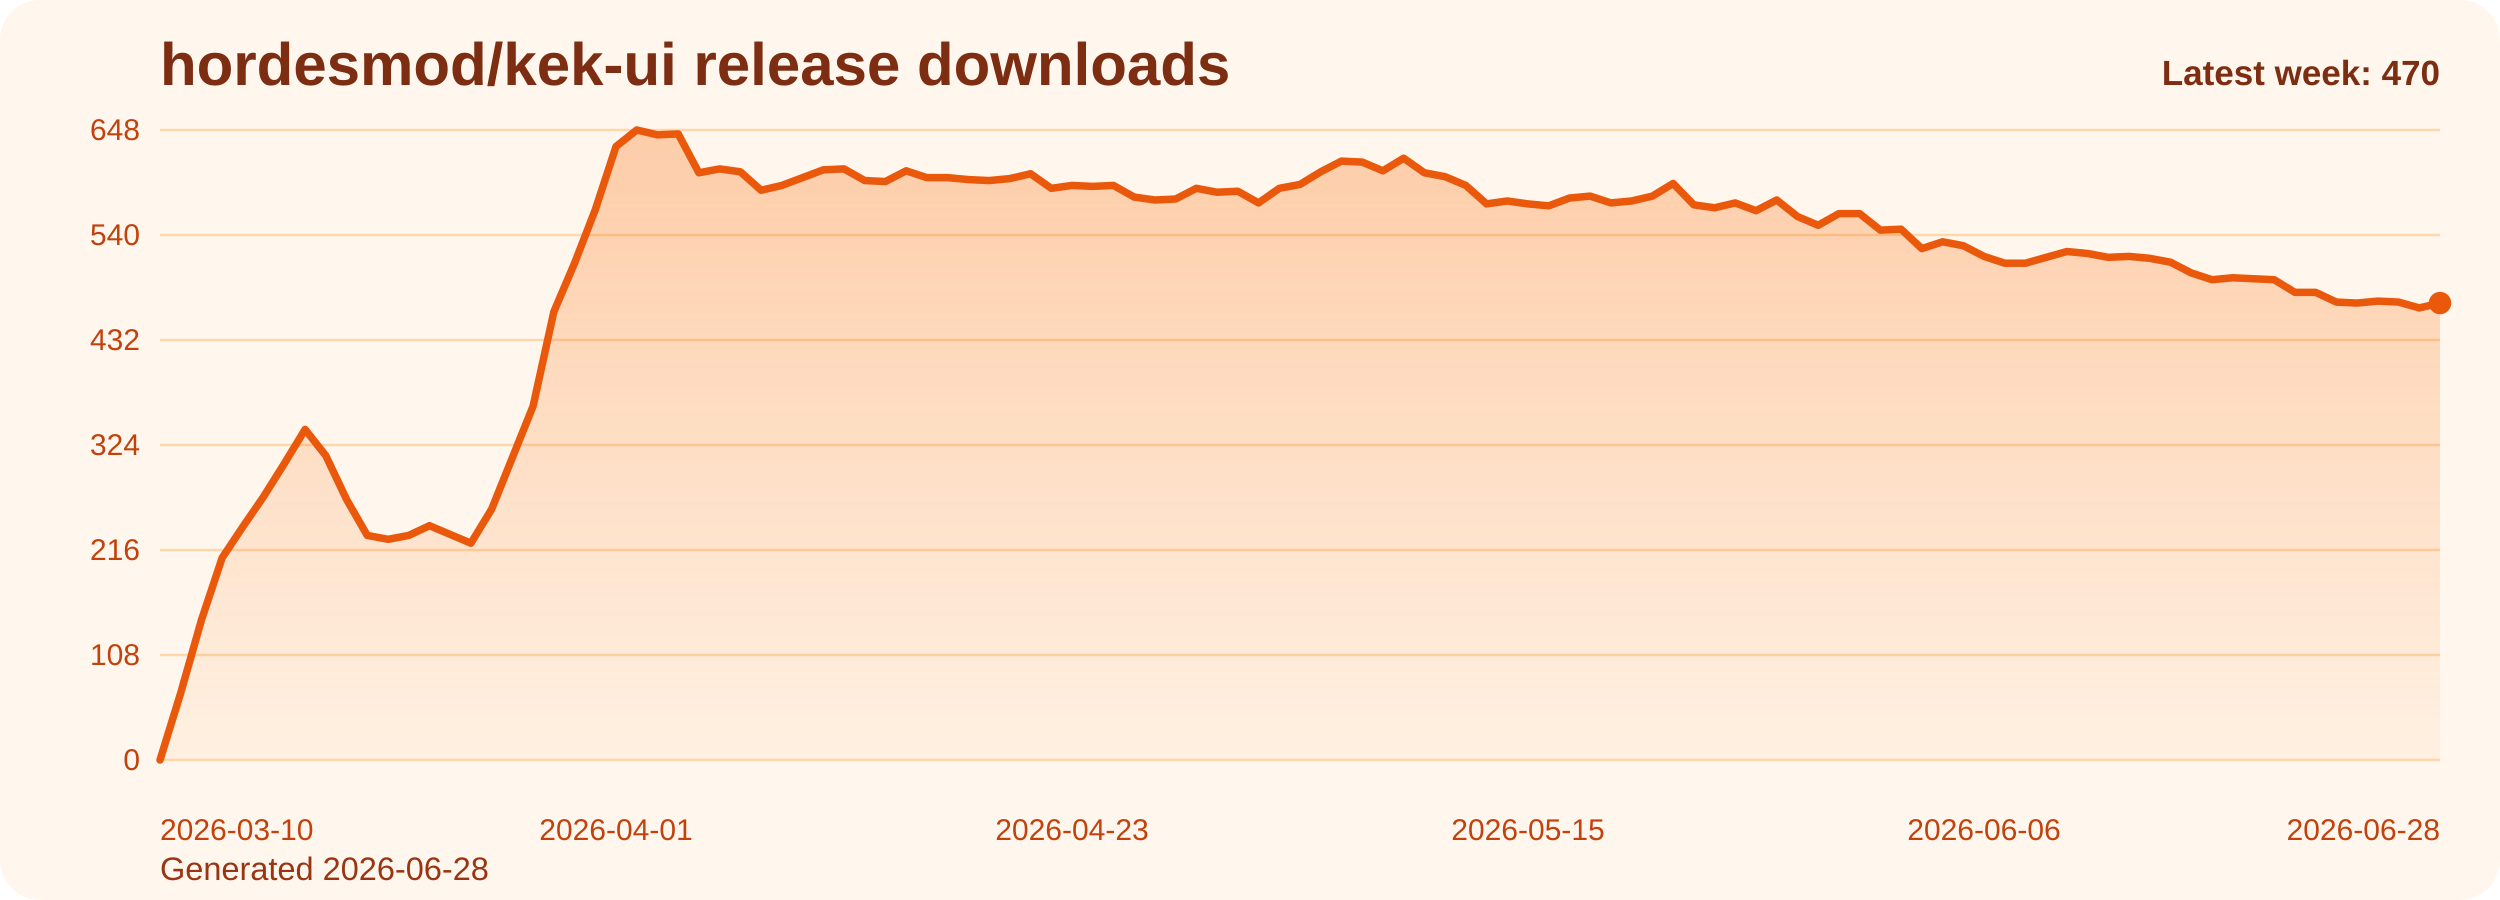
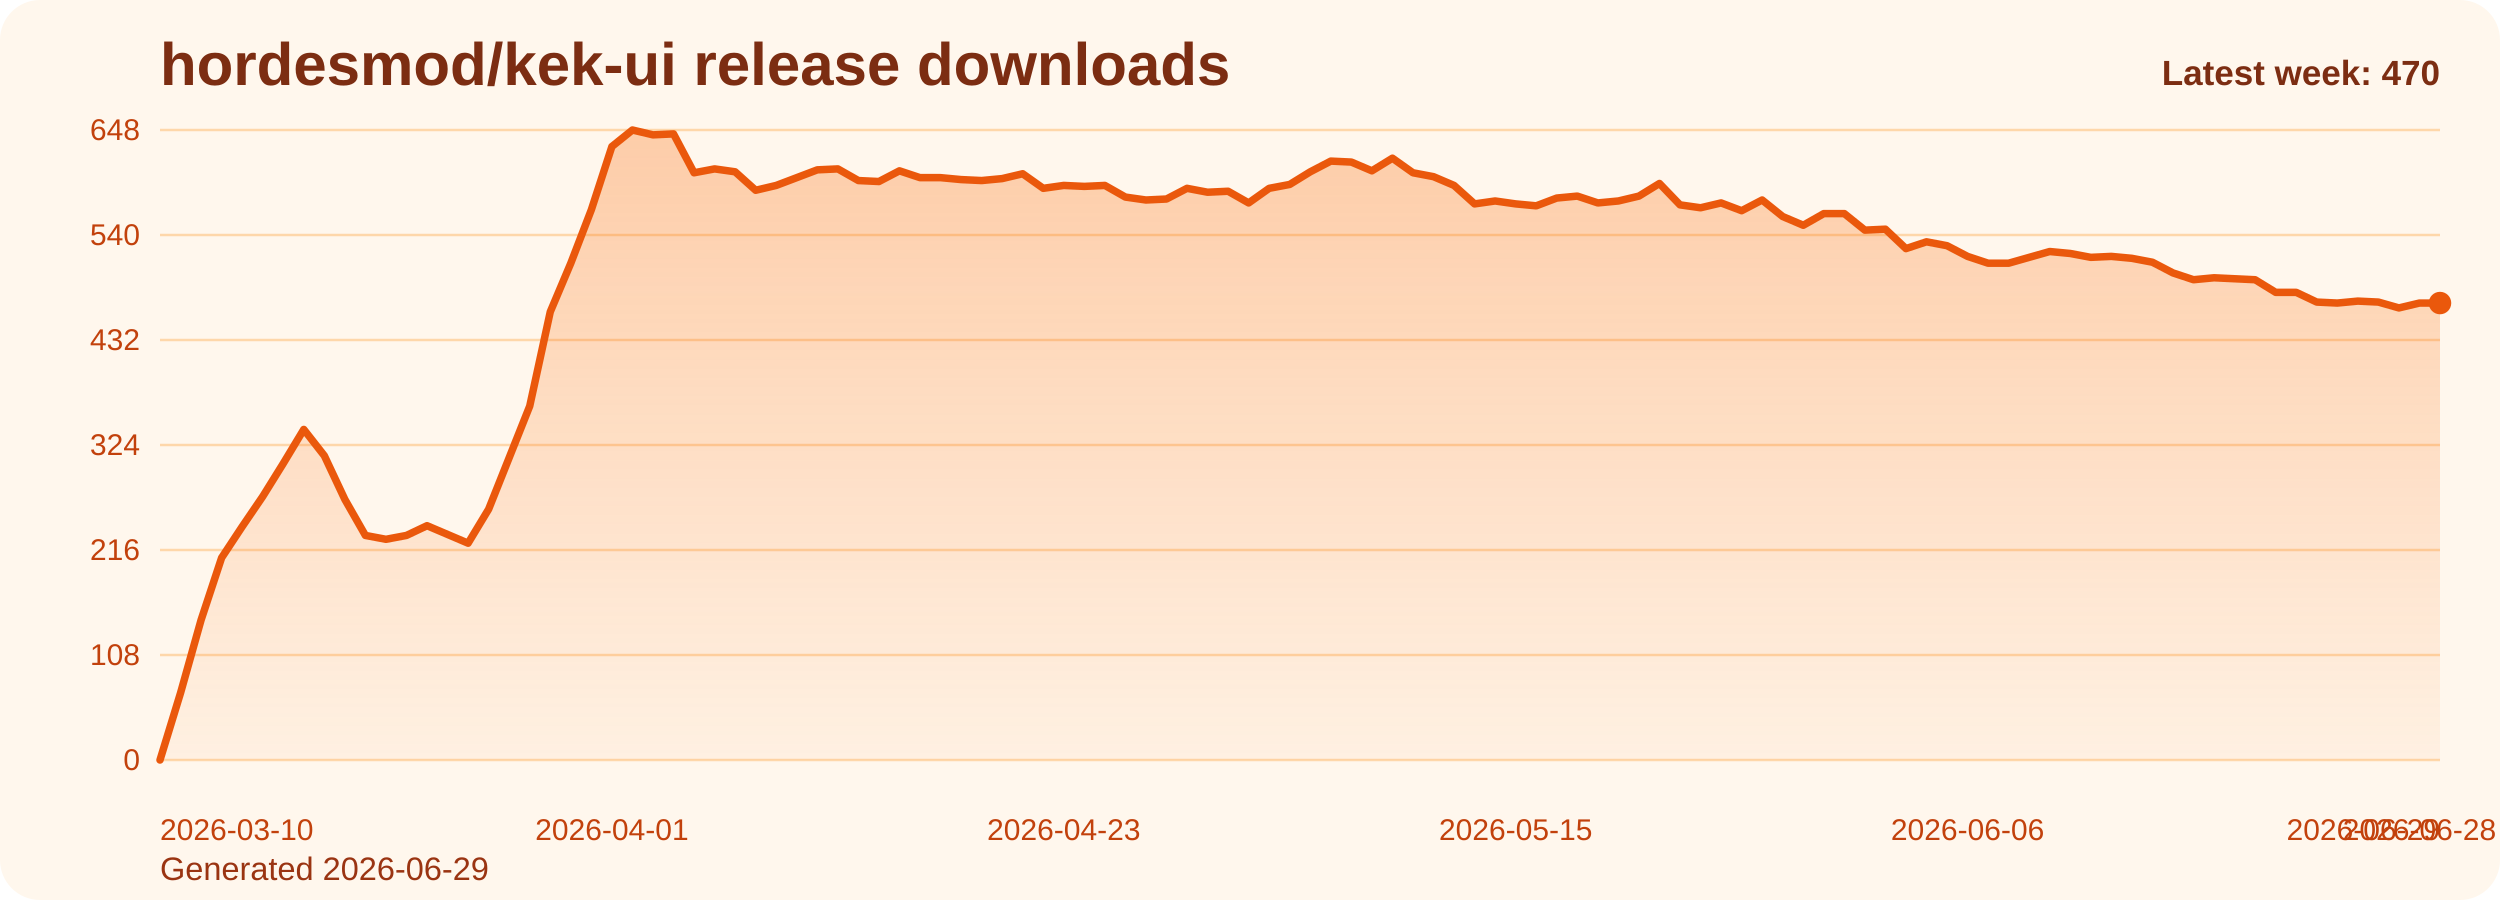
<svg xmlns="http://www.w3.org/2000/svg" viewBox="0 0 1000 360" role="img" aria-label="hordesmod/kek-ui release downloads chart">
  <defs>
    <linearGradient id="fill-weekly-orange" x1="0" y1="0" x2="0" y2="1">
      <stop offset="0%" stop-color="#f97316" stop-opacity="0.32" />
      <stop offset="100%" stop-color="#f97316" stop-opacity="0.05" />
    </linearGradient>
    <style>
      .bg { fill: #fff7ed; }
      .title { font: 700 24px Arial, sans-serif; fill: #7c2d12; }
      .sub { font: 400 13px Arial, sans-serif; fill: #9a3412; }
      .grid { stroke: #fed7aa; stroke-width: 1; }
      .axis { font: 400 12px Arial, sans-serif; fill: #c2410c; }
      .line { fill: none; stroke: #ea580c; stroke-width: 3; stroke-linecap: round; stroke-linejoin: round; }
      .dot { fill: #ea580c; }
      .value { font: 600 11px Arial, sans-serif; fill: #9a3412; }
      .latest { font: 700 14px Arial, sans-serif; fill: #7c2d12; }
    </style>
  </defs>
  <rect class="bg" x="0" y="0" width="1000" height="360" rx="16" />
  <text class="title" x="64" y="34">hordesmod/kek-ui release downloads</text>
-   <text class="sub" x="64" y="352">Generated 2026-06-28</text>
+   <text class="sub" x="64" y="352">Generated 2026-06-29</text>
  <line x1="64" y1="52.00" x2="976" y2="52.00" class="grid" />
  <text x="56" y="56.00" text-anchor="end" class="axis">648</text>
  <line x1="64" y1="94.00" x2="976" y2="94.00" class="grid" />
  <text x="56" y="98.00" text-anchor="end" class="axis">540</text>
  <line x1="64" y1="136.00" x2="976" y2="136.00" class="grid" />
  <text x="56" y="140.00" text-anchor="end" class="axis">432</text>
  <line x1="64" y1="178.00" x2="976" y2="178.00" class="grid" />
  <text x="56" y="182.00" text-anchor="end" class="axis">324</text>
  <line x1="64" y1="220.00" x2="976" y2="220.00" class="grid" />
  <text x="56" y="224.00" text-anchor="end" class="axis">216</text>
  <line x1="64" y1="262.00" x2="976" y2="262.00" class="grid" />
  <text x="56" y="266.00" text-anchor="end" class="axis">108</text>
  <line x1="64" y1="304.00" x2="976" y2="304.00" class="grid" />
  <text x="56" y="308.00" text-anchor="end" class="axis">0</text>
-   <path d="M 64.00 304 L 64.00 304.00 L 72.29 277.17 L 80.58 248.00 L 88.87 223.11 L 97.16 210.67 L 105.45 198.61 L 113.75 185.39 L 122.04 171.78 L 130.33 182.28 L 138.62 199.78 L 146.91 214.17 L 155.20 215.72 L 163.49 214.17 L 171.78 210.28 L 180.07 213.78 L 188.36 217.28 L 196.65 203.67 L 204.95 183.06 L 213.24 162.44 L 221.53 124.72 L 229.82 105.28 L 238.11 83.89 L 246.40 58.61 L 254.69 52.00 L 262.98 53.94 L 271.27 53.56 L 279.56 69.11 L 287.85 67.56 L 296.15 68.72 L 304.44 76.11 L 312.73 74.17 L 321.02 71.06 L 329.31 67.94 L 337.60 67.56 L 345.89 72.22 L 354.18 72.61 L 362.47 68.33 L 370.76 71.06 L 379.05 71.06 L 387.35 71.83 L 395.64 72.22 L 403.93 71.44 L 412.22 69.50 L 420.51 75.33 L 428.80 74.17 L 437.09 74.56 L 445.38 74.17 L 453.67 78.83 L 461.96 80.00 L 470.25 79.61 L 478.55 75.33 L 486.84 76.89 L 495.13 76.50 L 503.42 81.17 L 511.71 75.33 L 520.00 73.78 L 528.29 68.72 L 536.58 64.44 L 544.87 64.83 L 553.16 68.33 L 561.45 63.28 L 569.75 69.11 L 578.04 70.67 L 586.33 74.17 L 594.62 81.56 L 602.91 80.39 L 611.20 81.56 L 619.49 82.33 L 627.78 79.22 L 636.07 78.44 L 644.36 81.17 L 652.65 80.39 L 660.95 78.44 L 669.24 73.39 L 677.53 81.94 L 685.82 83.11 L 694.11 81.17 L 702.40 84.28 L 710.69 80.00 L 718.98 86.61 L 727.27 90.11 L 735.56 85.44 L 743.85 85.44 L 752.15 92.06 L 760.44 91.67 L 768.73 99.44 L 777.02 96.72 L 785.31 98.28 L 793.60 102.56 L 801.89 105.28 L 810.18 105.28 L 818.47 102.94 L 826.76 100.61 L 835.05 101.39 L 843.35 102.94 L 851.64 102.56 L 859.93 103.33 L 868.22 104.89 L 876.51 109.17 L 884.80 111.89 L 893.09 111.11 L 901.38 111.50 L 909.67 111.89 L 917.96 116.94 L 926.25 116.94 L 934.55 120.83 L 942.84 121.22 L 951.13 120.44 L 959.42 120.83 L 967.71 123.17 L 976.00 121.22 L 976.00 304 Z" fill="url(#fill-weekly-orange)" />
-   <polyline class="line" points="64.00,304.00 72.29,277.17 80.58,248.00 88.87,223.11 97.16,210.67 105.45,198.61 113.75,185.39 122.04,171.78 130.33,182.28 138.62,199.78 146.91,214.17 155.20,215.72 163.49,214.17 171.78,210.28 180.07,213.78 188.36,217.28 196.65,203.67 204.95,183.06 213.24,162.44 221.53,124.72 229.82,105.28 238.11,83.89 246.40,58.61 254.69,52.00 262.98,53.94 271.27,53.56 279.56,69.11 287.85,67.56 296.15,68.72 304.44,76.11 312.73,74.17 321.02,71.06 329.31,67.94 337.60,67.56 345.89,72.22 354.18,72.61 362.47,68.33 370.76,71.06 379.05,71.06 387.35,71.83 395.64,72.22 403.93,71.44 412.22,69.50 420.51,75.33 428.80,74.17 437.09,74.56 445.38,74.17 453.67,78.83 461.96,80.00 470.25,79.61 478.55,75.33 486.84,76.89 495.13,76.50 503.42,81.17 511.71,75.33 520.00,73.78 528.29,68.72 536.58,64.44 544.87,64.83 553.16,68.33 561.45,63.28 569.75,69.11 578.04,70.67 586.33,74.17 594.62,81.56 602.91,80.39 611.20,81.56 619.49,82.33 627.78,79.22 636.07,78.44 644.36,81.17 652.65,80.39 660.95,78.44 669.24,73.39 677.53,81.94 685.82,83.11 694.11,81.17 702.40,84.28 710.69,80.00 718.98,86.61 727.27,90.11 735.56,85.44 743.85,85.44 752.15,92.06 760.44,91.67 768.73,99.44 777.02,96.72 785.31,98.28 793.60,102.56 801.89,105.28 810.18,105.28 818.47,102.94 826.76,100.61 835.05,101.39 843.35,102.94 851.64,102.56 859.93,103.33 868.22,104.89 876.51,109.17 884.80,111.89 893.09,111.11 901.38,111.50 909.67,111.89 917.96,116.94 926.25,116.94 934.55,120.83 942.84,121.22 951.13,120.44 959.42,120.83 967.71,123.17 976.00,121.22" />
+   <path d="M 64.00 304 L 64.00 304.00 L 72.22 277.17 L 80.43 248.00 L 88.65 223.11 L 96.86 210.67 L 105.08 198.61 L 113.30 185.39 L 121.51 171.78 L 129.73 182.28 L 137.95 199.78 L 146.16 214.17 L 154.38 215.72 L 162.59 214.17 L 170.81 210.28 L 179.03 213.78 L 187.24 217.28 L 195.46 203.67 L 203.68 183.06 L 211.89 162.44 L 220.11 124.72 L 228.32 105.28 L 236.54 83.89 L 244.76 58.61 L 252.97 52.00 L 261.19 53.94 L 269.41 53.56 L 277.62 69.11 L 285.84 67.56 L 294.05 68.72 L 302.27 76.11 L 310.49 74.17 L 318.70 71.06 L 326.92 67.94 L 335.14 67.56 L 343.35 72.22 L 351.57 72.61 L 359.78 68.33 L 368.00 71.06 L 376.22 71.06 L 384.43 71.83 L 392.65 72.22 L 400.86 71.44 L 409.08 69.50 L 417.30 75.33 L 425.51 74.17 L 433.73 74.56 L 441.95 74.17 L 450.16 78.83 L 458.38 80.00 L 466.59 79.61 L 474.81 75.33 L 483.03 76.89 L 491.24 76.50 L 499.46 81.17 L 507.68 75.33 L 515.89 73.78 L 524.11 68.72 L 532.32 64.44 L 540.54 64.83 L 548.76 68.33 L 556.97 63.28 L 565.19 69.11 L 573.41 70.67 L 581.62 74.17 L 589.84 81.56 L 598.05 80.39 L 606.27 81.56 L 614.49 82.33 L 622.70 79.22 L 630.92 78.44 L 639.14 81.17 L 647.35 80.39 L 655.57 78.44 L 663.78 73.39 L 672.00 81.94 L 680.22 83.11 L 688.43 81.17 L 696.65 84.28 L 704.86 80.00 L 713.08 86.61 L 721.30 90.11 L 729.51 85.44 L 737.73 85.44 L 745.95 92.06 L 754.16 91.67 L 762.38 99.44 L 770.59 96.72 L 778.81 98.28 L 787.03 102.56 L 795.24 105.28 L 803.46 105.28 L 811.68 102.94 L 819.89 100.61 L 828.11 101.39 L 836.32 102.94 L 844.54 102.56 L 852.76 103.33 L 860.97 104.89 L 869.19 109.17 L 877.41 111.89 L 885.62 111.11 L 893.84 111.50 L 902.05 111.89 L 910.27 116.94 L 918.49 116.94 L 926.70 120.83 L 934.92 121.22 L 943.14 120.44 L 951.35 120.83 L 959.57 123.17 L 967.78 121.22 L 976.00 121.22 L 976.00 304 Z" fill="url(#fill-weekly-orange)" />
+   <polyline class="line" points="64.00,304.00 72.22,277.17 80.43,248.00 88.65,223.11 96.86,210.67 105.08,198.61 113.30,185.39 121.51,171.78 129.73,182.28 137.95,199.78 146.16,214.17 154.38,215.72 162.59,214.17 170.81,210.28 179.03,213.78 187.24,217.28 195.46,203.67 203.68,183.06 211.89,162.44 220.11,124.72 228.32,105.28 236.54,83.89 244.76,58.61 252.97,52.00 261.19,53.94 269.41,53.56 277.62,69.11 285.84,67.56 294.05,68.72 302.27,76.11 310.49,74.17 318.70,71.06 326.92,67.94 335.14,67.56 343.35,72.22 351.57,72.61 359.78,68.33 368.00,71.06 376.22,71.06 384.43,71.83 392.65,72.22 400.86,71.44 409.08,69.50 417.30,75.33 425.51,74.17 433.73,74.56 441.95,74.17 450.16,78.83 458.38,80.00 466.59,79.61 474.81,75.33 483.03,76.89 491.24,76.50 499.46,81.17 507.68,75.33 515.89,73.78 524.11,68.72 532.32,64.44 540.54,64.83 548.76,68.33 556.97,63.28 565.19,69.11 573.41,70.67 581.62,74.17 589.84,81.56 598.05,80.39 606.27,81.56 614.49,82.33 622.70,79.22 630.92,78.44 639.14,81.17 647.35,80.39 655.57,78.44 663.78,73.39 672.00,81.94 680.22,83.11 688.43,81.17 696.65,84.28 704.86,80.00 713.08,86.61 721.30,90.11 729.51,85.44 737.73,85.44 745.95,92.06 754.16,91.67 762.38,99.44 770.59,96.72 778.81,98.28 787.03,102.56 795.24,105.28 803.46,105.28 811.68,102.94 819.89,100.61 828.11,101.39 836.32,102.94 844.54,102.56 852.76,103.33 860.97,104.89 869.19,109.17 877.41,111.89 885.62,111.11 893.84,111.50 902.05,111.89 910.27,116.94 918.49,116.94 926.70,120.83 934.92,121.22 943.14,120.44 951.35,120.83 959.57,123.17 967.78,121.22 976.00,121.22" />
  <circle class="dot" cx="976.00" cy="121.22" r="4.5" />
  <text class="axis" x="64.00" y="336" text-anchor="start">2026-03-10</text>
-   <text class="axis" x="246.40" y="336" text-anchor="middle">2026-04-01</text>
-   <text class="axis" x="428.80" y="336" text-anchor="middle">2026-04-23</text>
-   <text class="axis" x="611.20" y="336" text-anchor="middle">2026-05-15</text>
-   <text class="axis" x="793.60" y="336" text-anchor="middle">2026-06-06</text>
-   <text class="axis" x="976.00" y="336" text-anchor="end">2026-06-28</text>
+   <text class="axis" x="244.76" y="336" text-anchor="middle">2026-04-01</text>
+   <text class="axis" x="425.51" y="336" text-anchor="middle">2026-04-23</text>
+   <text class="axis" x="606.27" y="336" text-anchor="middle">2026-05-15</text>
+   <text class="axis" x="787.03" y="336" text-anchor="middle">2026-06-06</text>
+   <text class="axis" x="967.78" y="336" text-anchor="middle">2026-06-28</text>
+   <text class="axis" x="976.00" y="336" text-anchor="end">2026-06-29</text>
  <text class="latest" x="976" y="34" text-anchor="end">Latest week: 470</text>
</svg>
